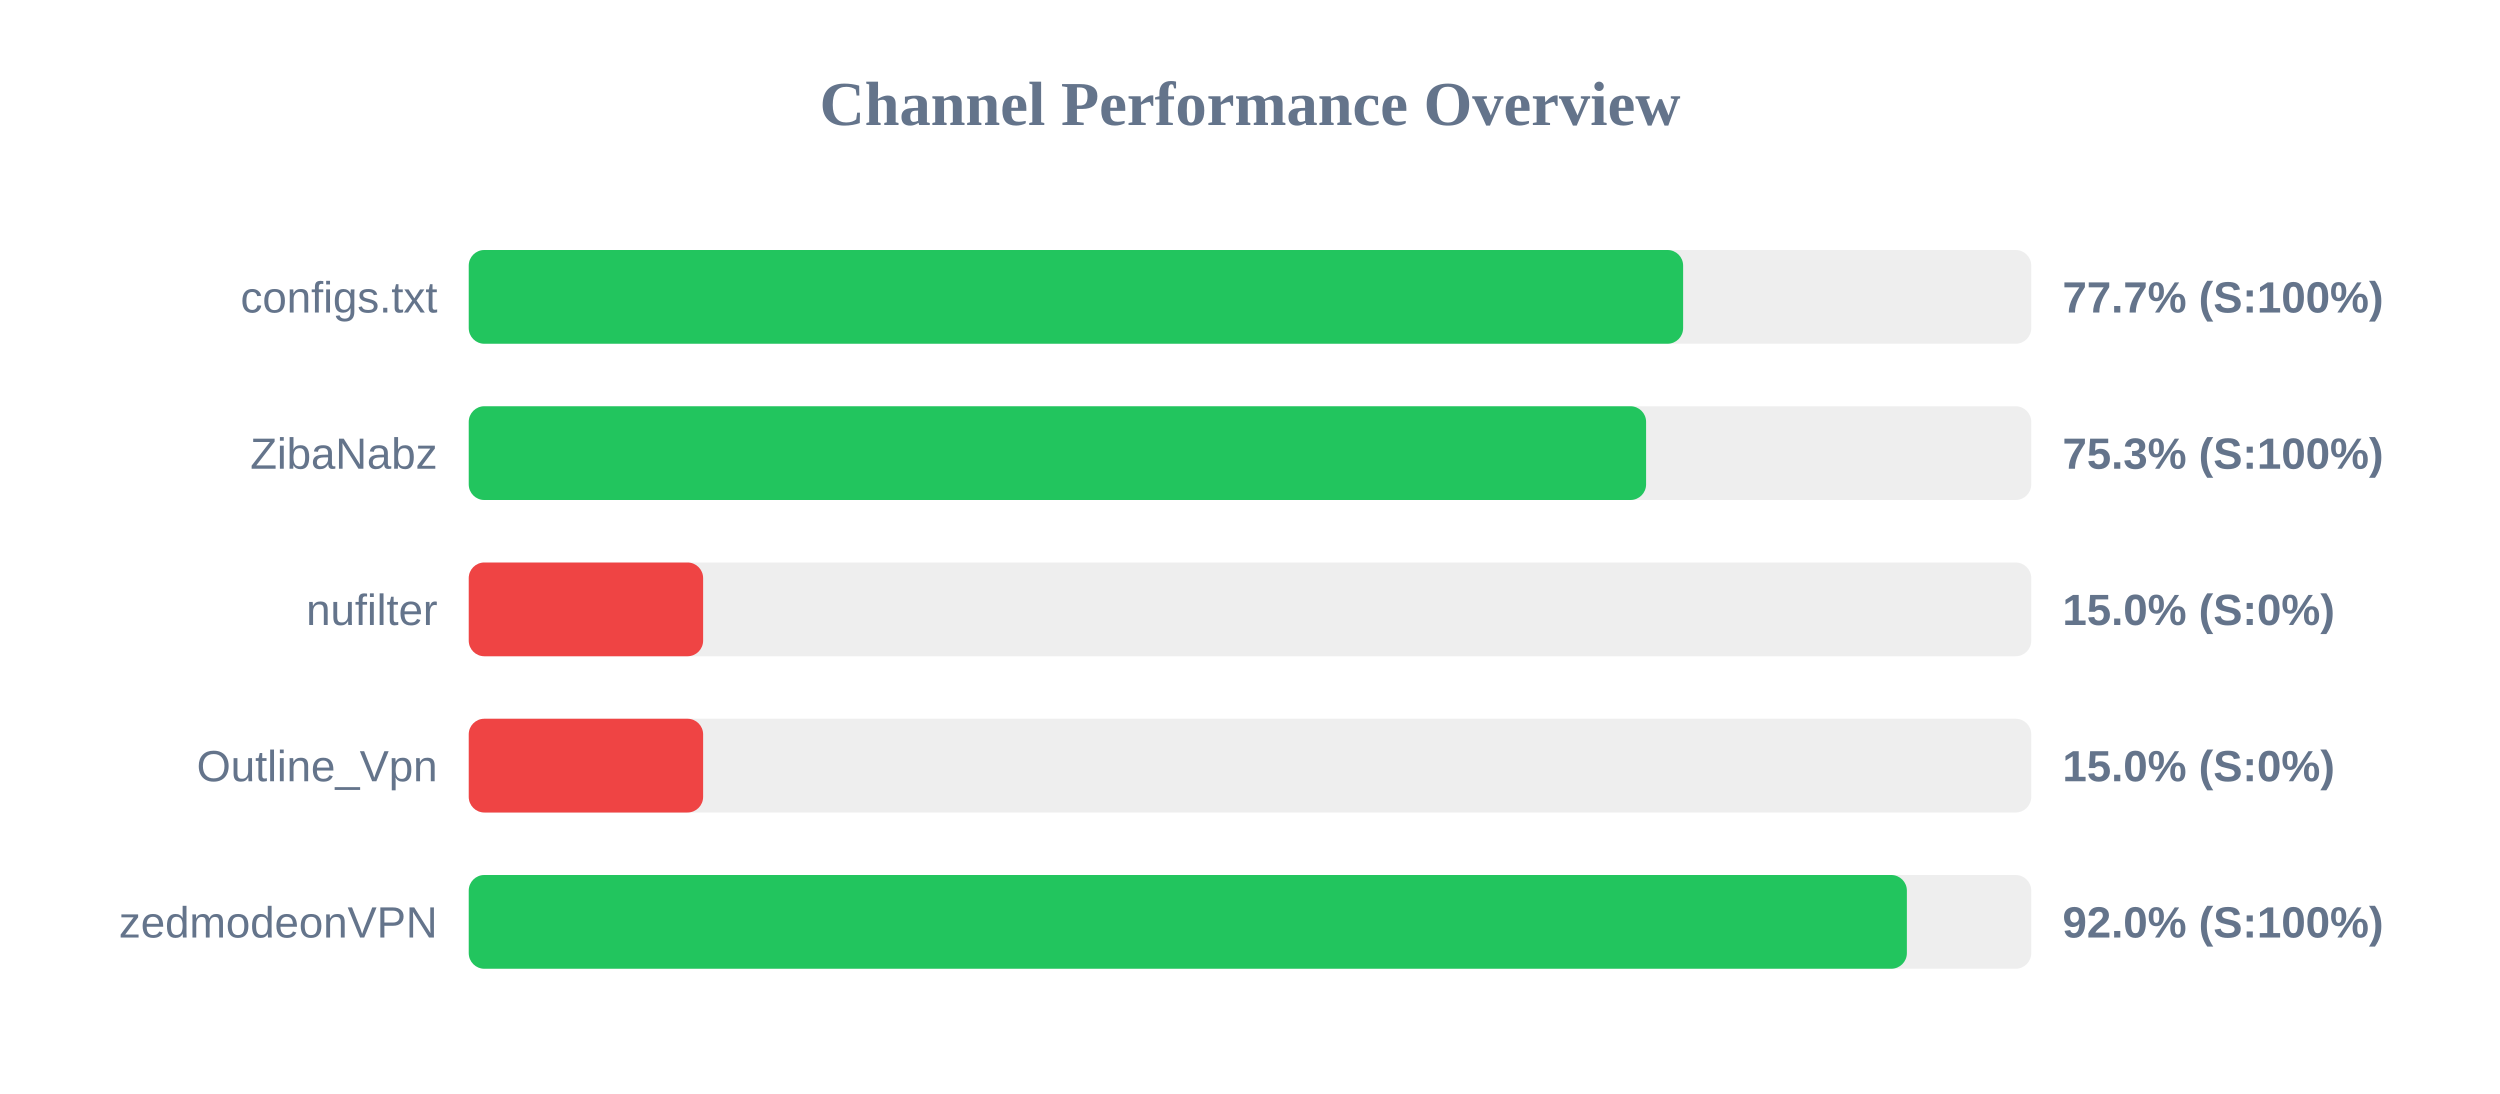
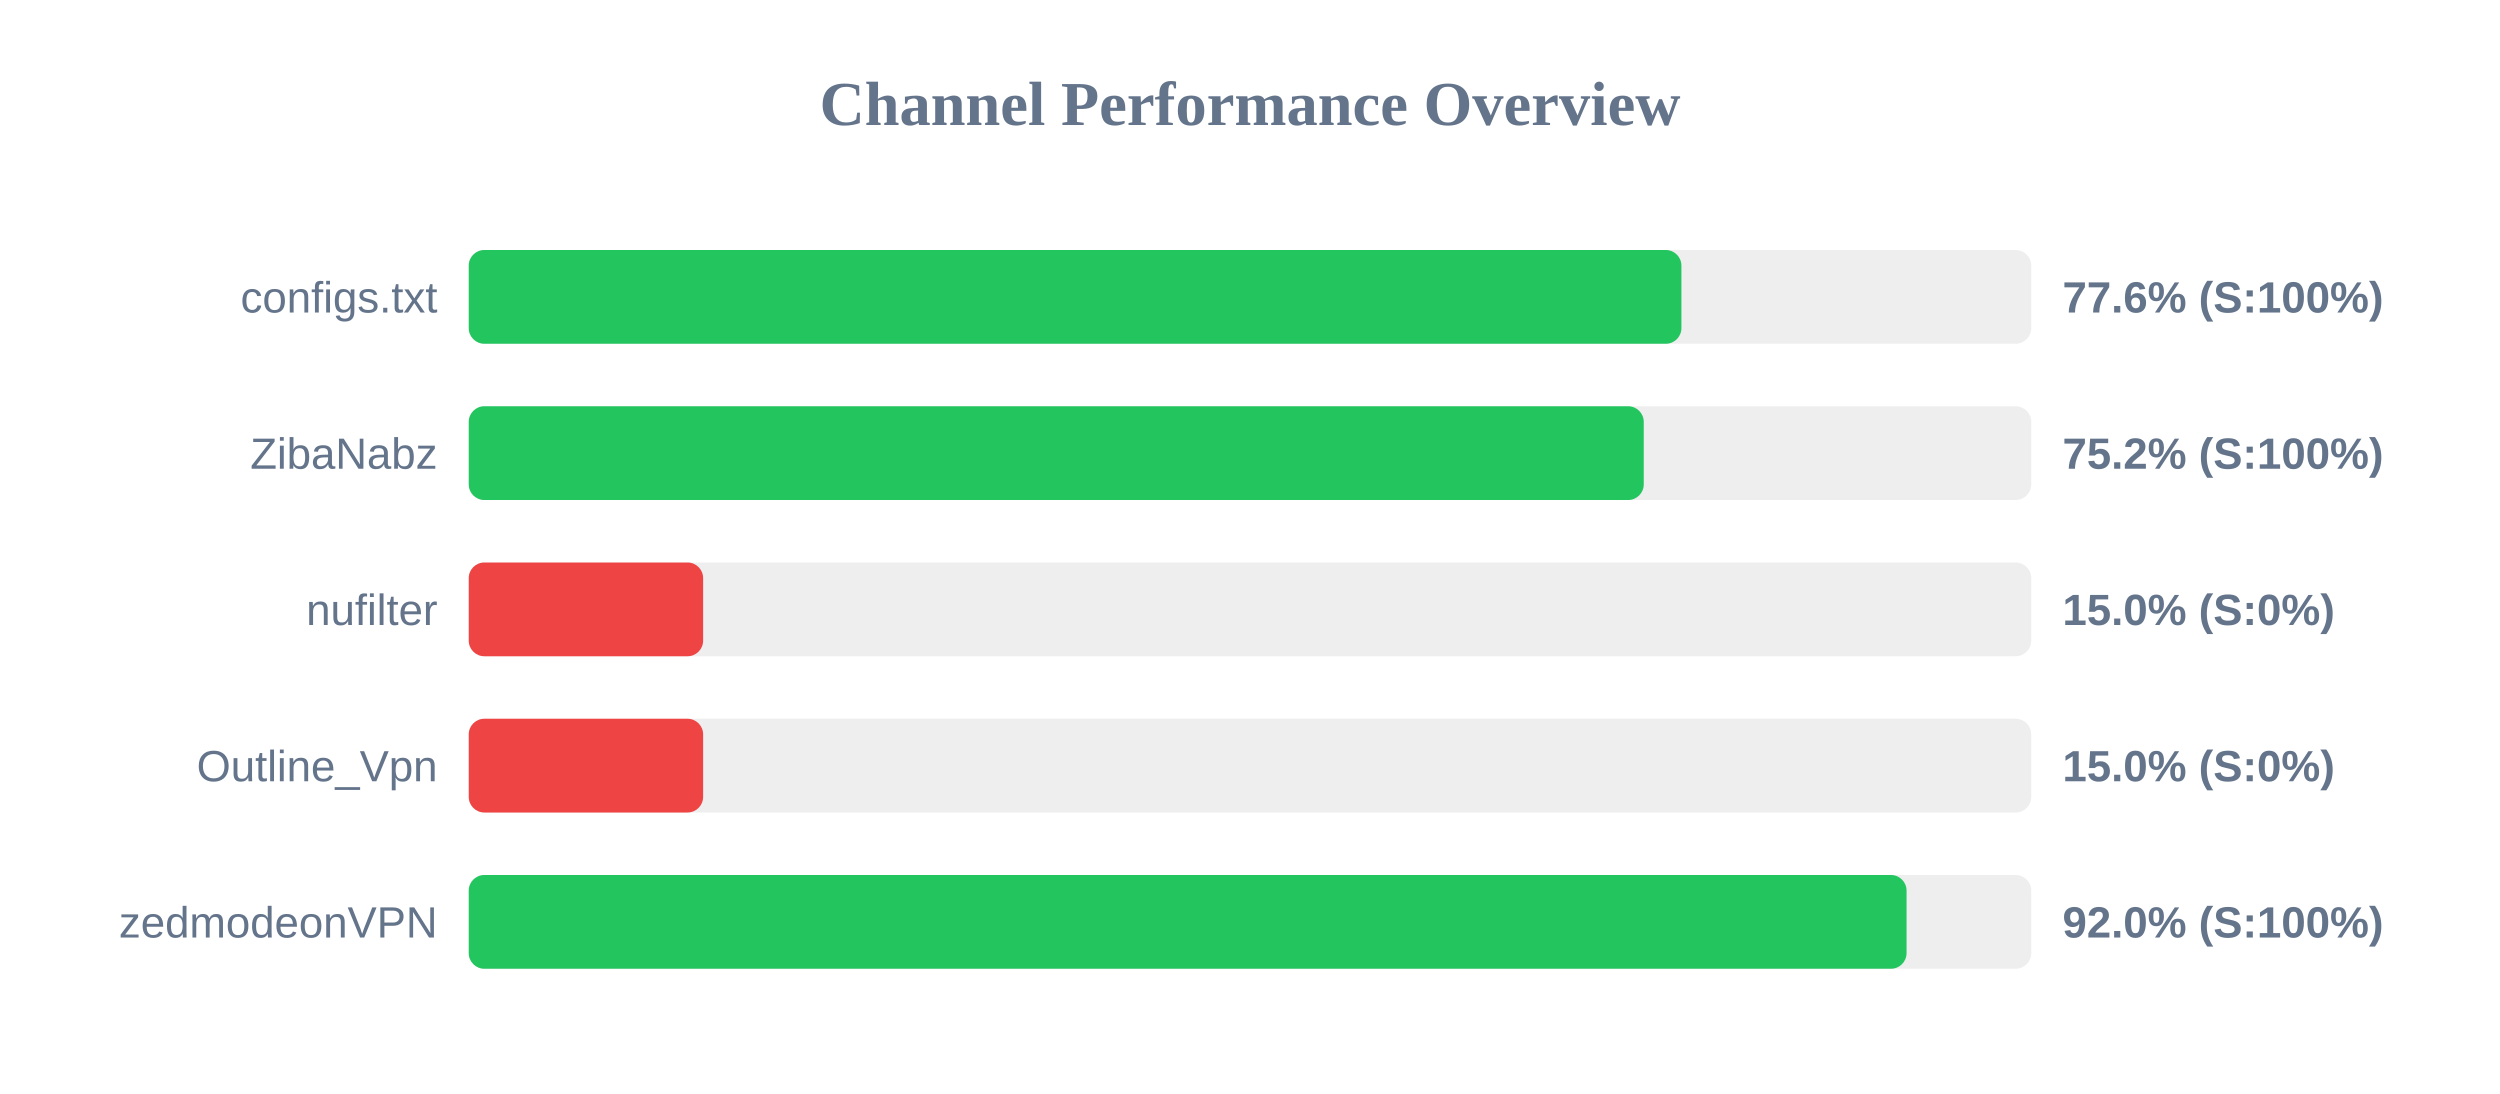
<svg xmlns="http://www.w3.org/2000/svg" width="800" height="350" version="1.1">
  <style>
        .row { font: 14px Arial; fill: #64748b; }
        .score { font: bold 14px Arial; fill: #64748b; }
    </style>
  <text x="400" y="40" text-anchor="middle" font-size="20px" font-weight="bold" fill="#64748b">Channel Performance Overview</text>
  <rect x="150" y="80" width="500" height="30" fill="#eee" rx="5" />
-   <rect x="150" y="80" width="388.6" height="30" fill="#22c55e" rx="5" />
+   <rect x="150" y="80" width="388.05" height="30" fill="#22c55e" rx="5" />
  <text x="140" y="100" text-anchor="end" class="row">configs.txt</text>
-   <text x="660" y="100" text-anchor="start" class="score">77.7% (S:100%)</text>
+   <text x="660" y="100" text-anchor="start" class="score">77.6% (S:100%)</text>
  <rect x="150" y="130" width="500" height="30" fill="#eee" rx="5" />
-   <rect x="150" y="130" width="376.75" height="30" fill="#22c55e" rx="5" />
+   <rect x="150" y="130" width="376.0" height="30" fill="#22c55e" rx="5" />
  <text x="140" y="150" text-anchor="end" class="row">ZibaNabz</text>
-   <text x="660" y="150" text-anchor="start" class="score">75.3% (S:100%)</text>
+   <text x="660" y="150" text-anchor="start" class="score">75.2% (S:100%)</text>
  <rect x="150" y="180" width="500" height="30" fill="#eee" rx="5" />
  <rect x="150" y="180" width="75.0" height="30" fill="#ef4444" rx="5" />
  <text x="140" y="200" text-anchor="end" class="row">nufilter</text>
  <text x="660" y="200" text-anchor="start" class="score">15.0% (S:0%)</text>
  <rect x="150" y="230" width="500" height="30" fill="#eee" rx="5" />
  <rect x="150" y="230" width="75.0" height="30" fill="#ef4444" rx="5" />
  <text x="140" y="250" text-anchor="end" class="row">Outline_Vpn</text>
  <text x="660" y="250" text-anchor="start" class="score">15.0% (S:0%)</text>
  <rect x="150" y="280" width="500" height="30" fill="#eee" rx="5" />
-   <rect x="150" y="280" width="460.2" height="30" fill="#22c55e" rx="5" />
+   <rect x="150" y="280" width="460.1" height="30" fill="#22c55e" rx="5" />
  <text x="140" y="300" text-anchor="end" class="row">zedmodeonVPN</text>
  <text x="660" y="300" text-anchor="start" class="score">92.0% (S:100%)</text>
</svg>
